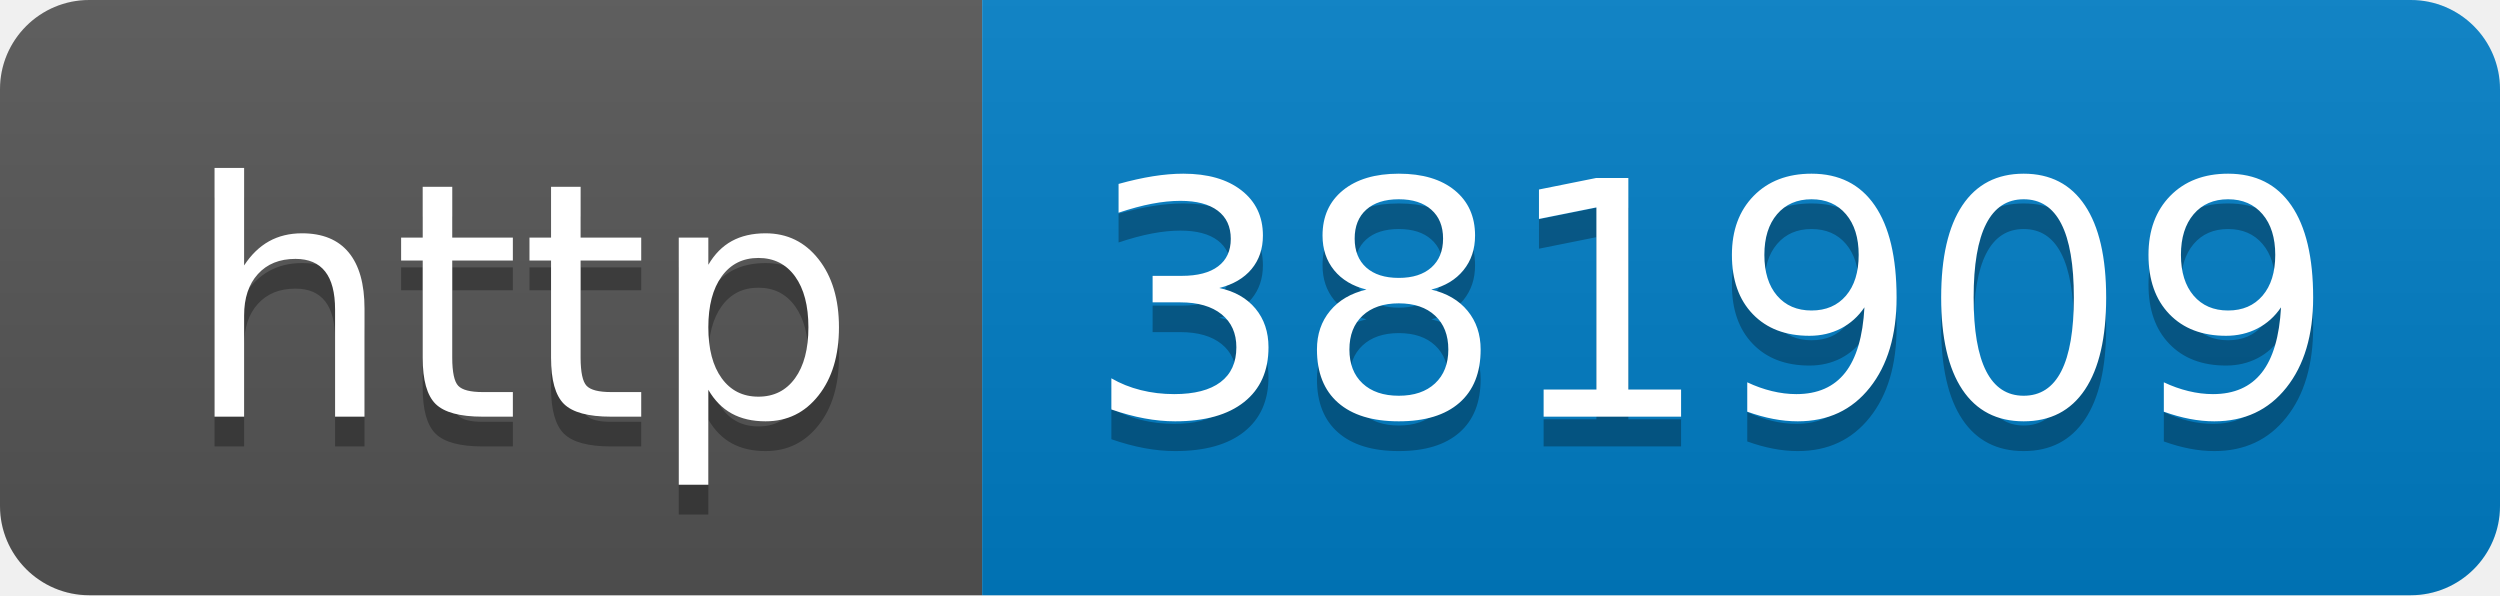
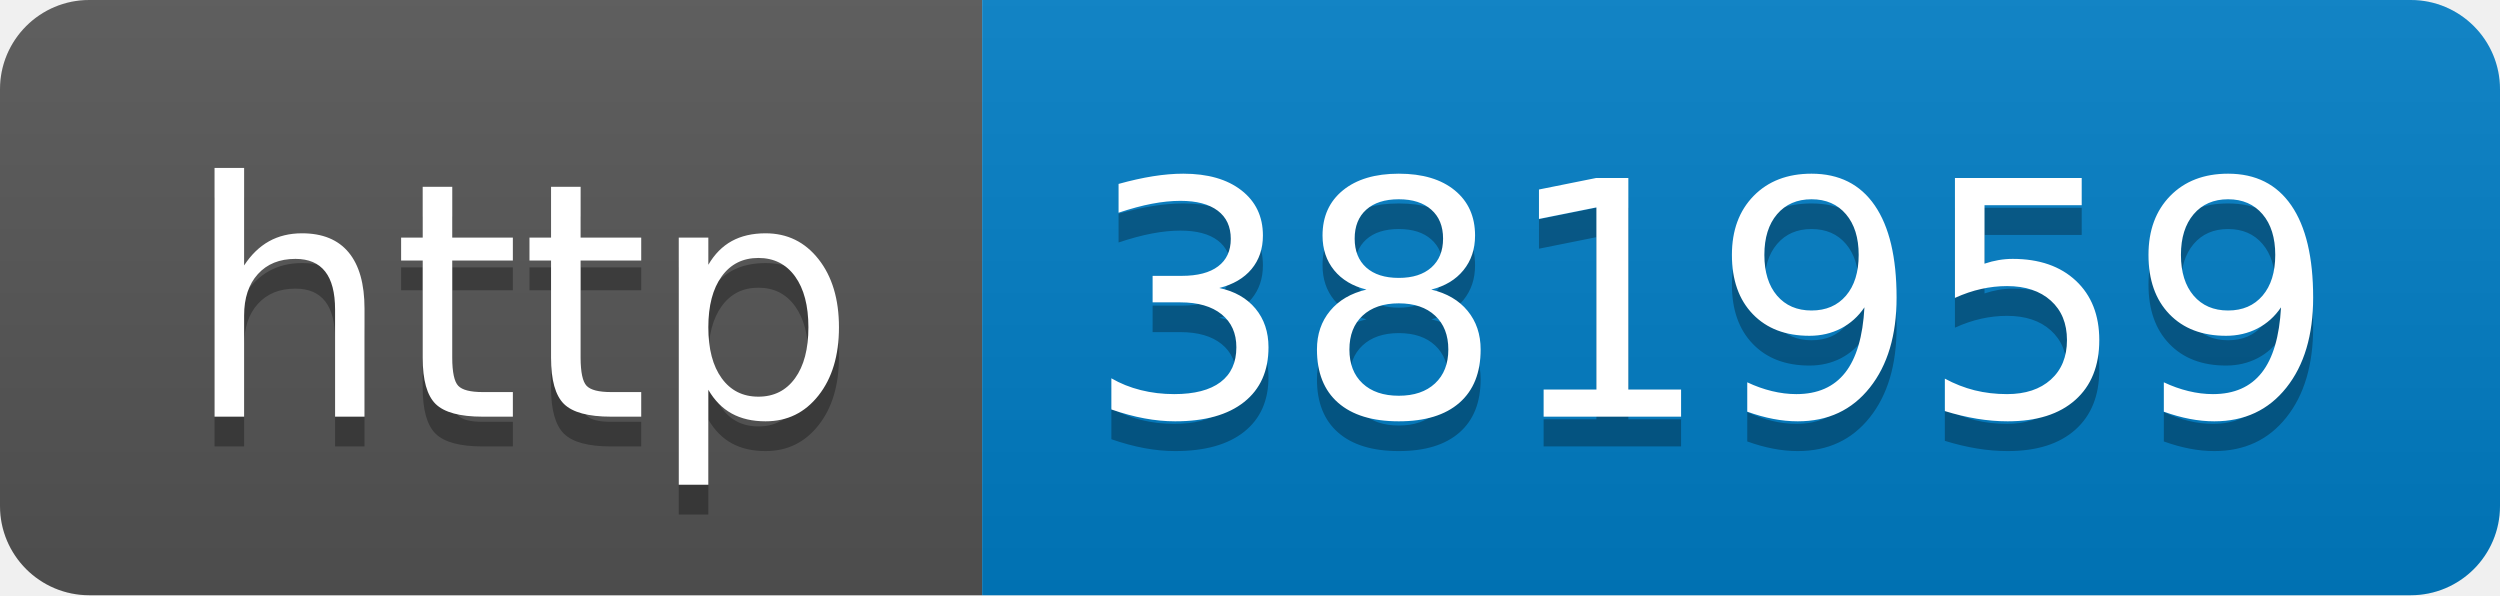
- <svg xmlns="http://www.w3.org/2000/svg" width="84" height="20" role="img" aria-label="http: 381909">
+ <svg xmlns="http://www.w3.org/2000/svg" width="84" height="20" role="img" aria-label="http: 381959">
  <linearGradient id="s" x2="0" y2="100%">
    <stop offset="0" stop-color="#bbb" stop-opacity=".1" />
    <stop offset="1" stop-opacity=".1" />
  </linearGradient>
  <clipPath id="r">
    <rect width="84" height="20" rx="3" fill="#fff" />
  </clipPath>
  <g clip-path="url(#r)">
    <rect width="33" height="20" fill="#555" />
    <rect x="33" width="51" height="20" fill="#007ec6" />
    <rect width="84" height="20" fill="url(#s)" />
  </g>
  <g fill="#fff" text-anchor="middle" font-family="Verdana,Geneva,DejaVu Sans,sans-serif" text-rendering="geometricPrecision" font-size="110">
    <text aria-hidden="true" x="175" y="150" fill="#010101" fill-opacity=".3" transform="scale(.1)" textLength="230">http</text>
    <text x="175" y="140" transform="scale(.1)" fill="#fff" textLength="230">http</text>
-     <text aria-hidden="true" x="575" y="150" fill="#010101" fill-opacity=".3" transform="scale(.1)" textLength="410">381909</text>
-     <text x="575" y="140" transform="scale(.1)" fill="#fff" textLength="410">381909</text>
+     <text aria-hidden="true" x="575" y="150" fill="#010101" fill-opacity=".3" transform="scale(.1)" textLength="410">381959</text>
+     <text x="575" y="140" transform="scale(.1)" fill="#fff" textLength="410">381959</text>
  </g>
</svg>
